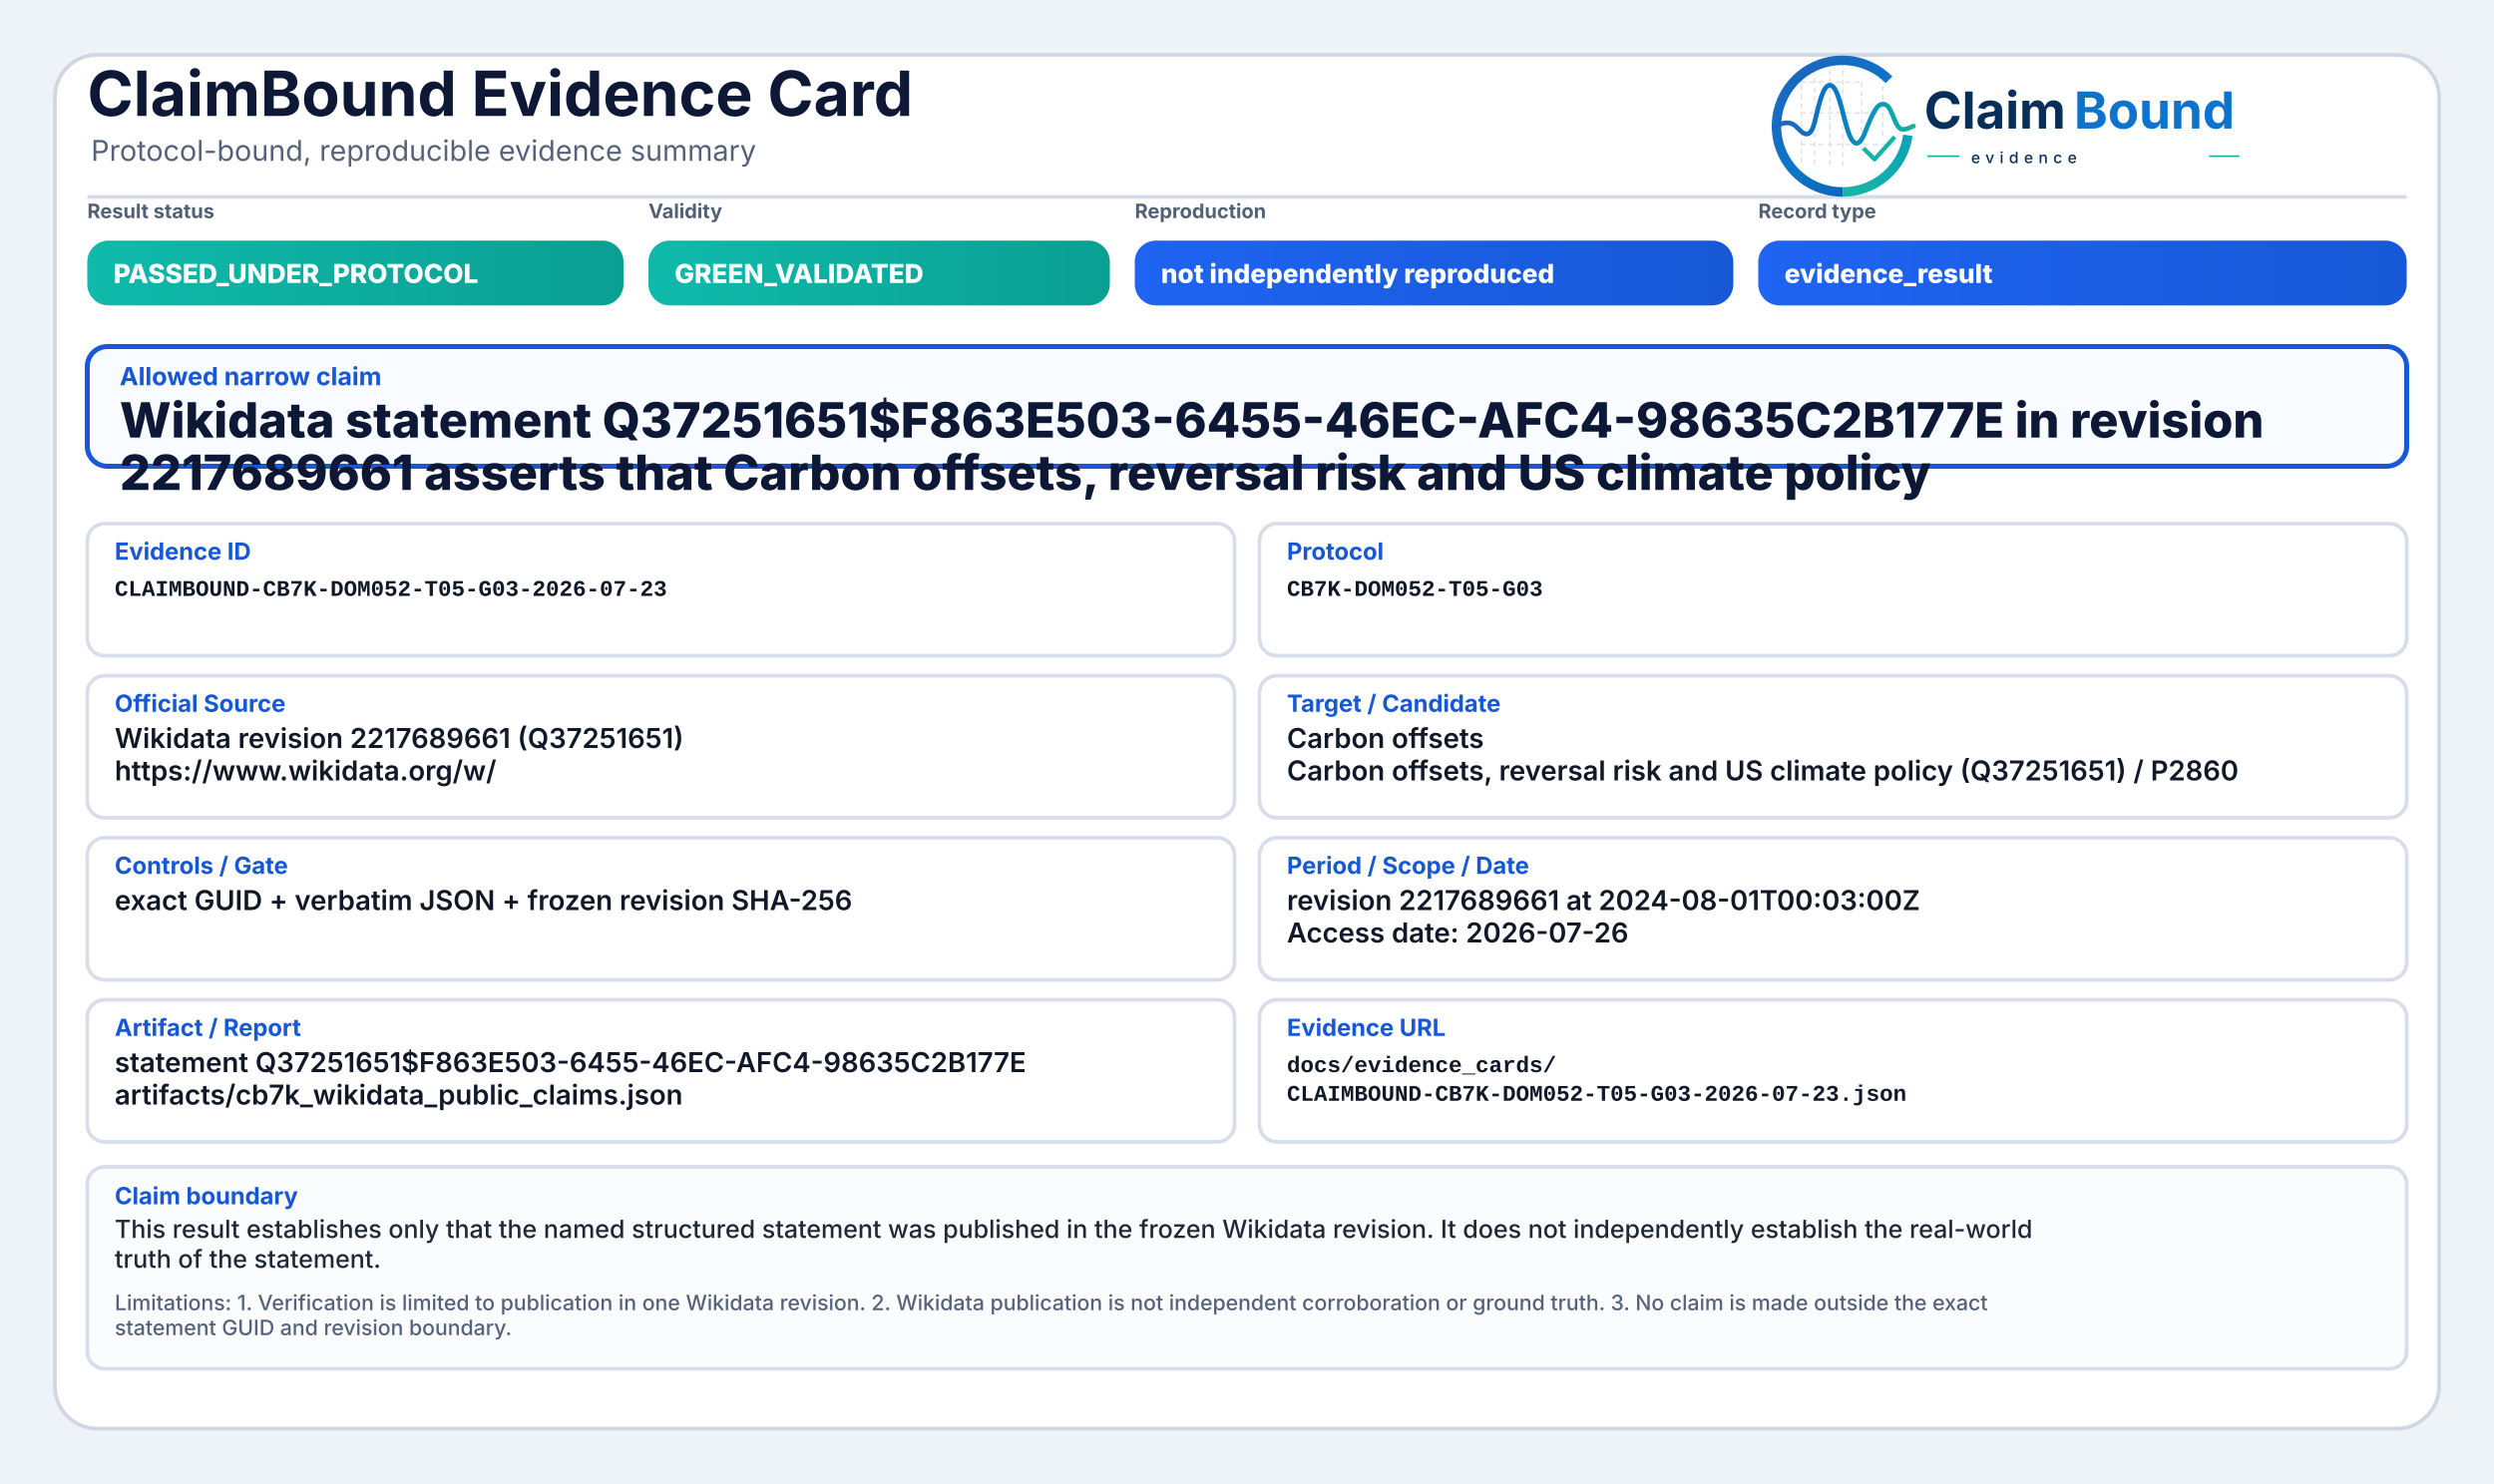
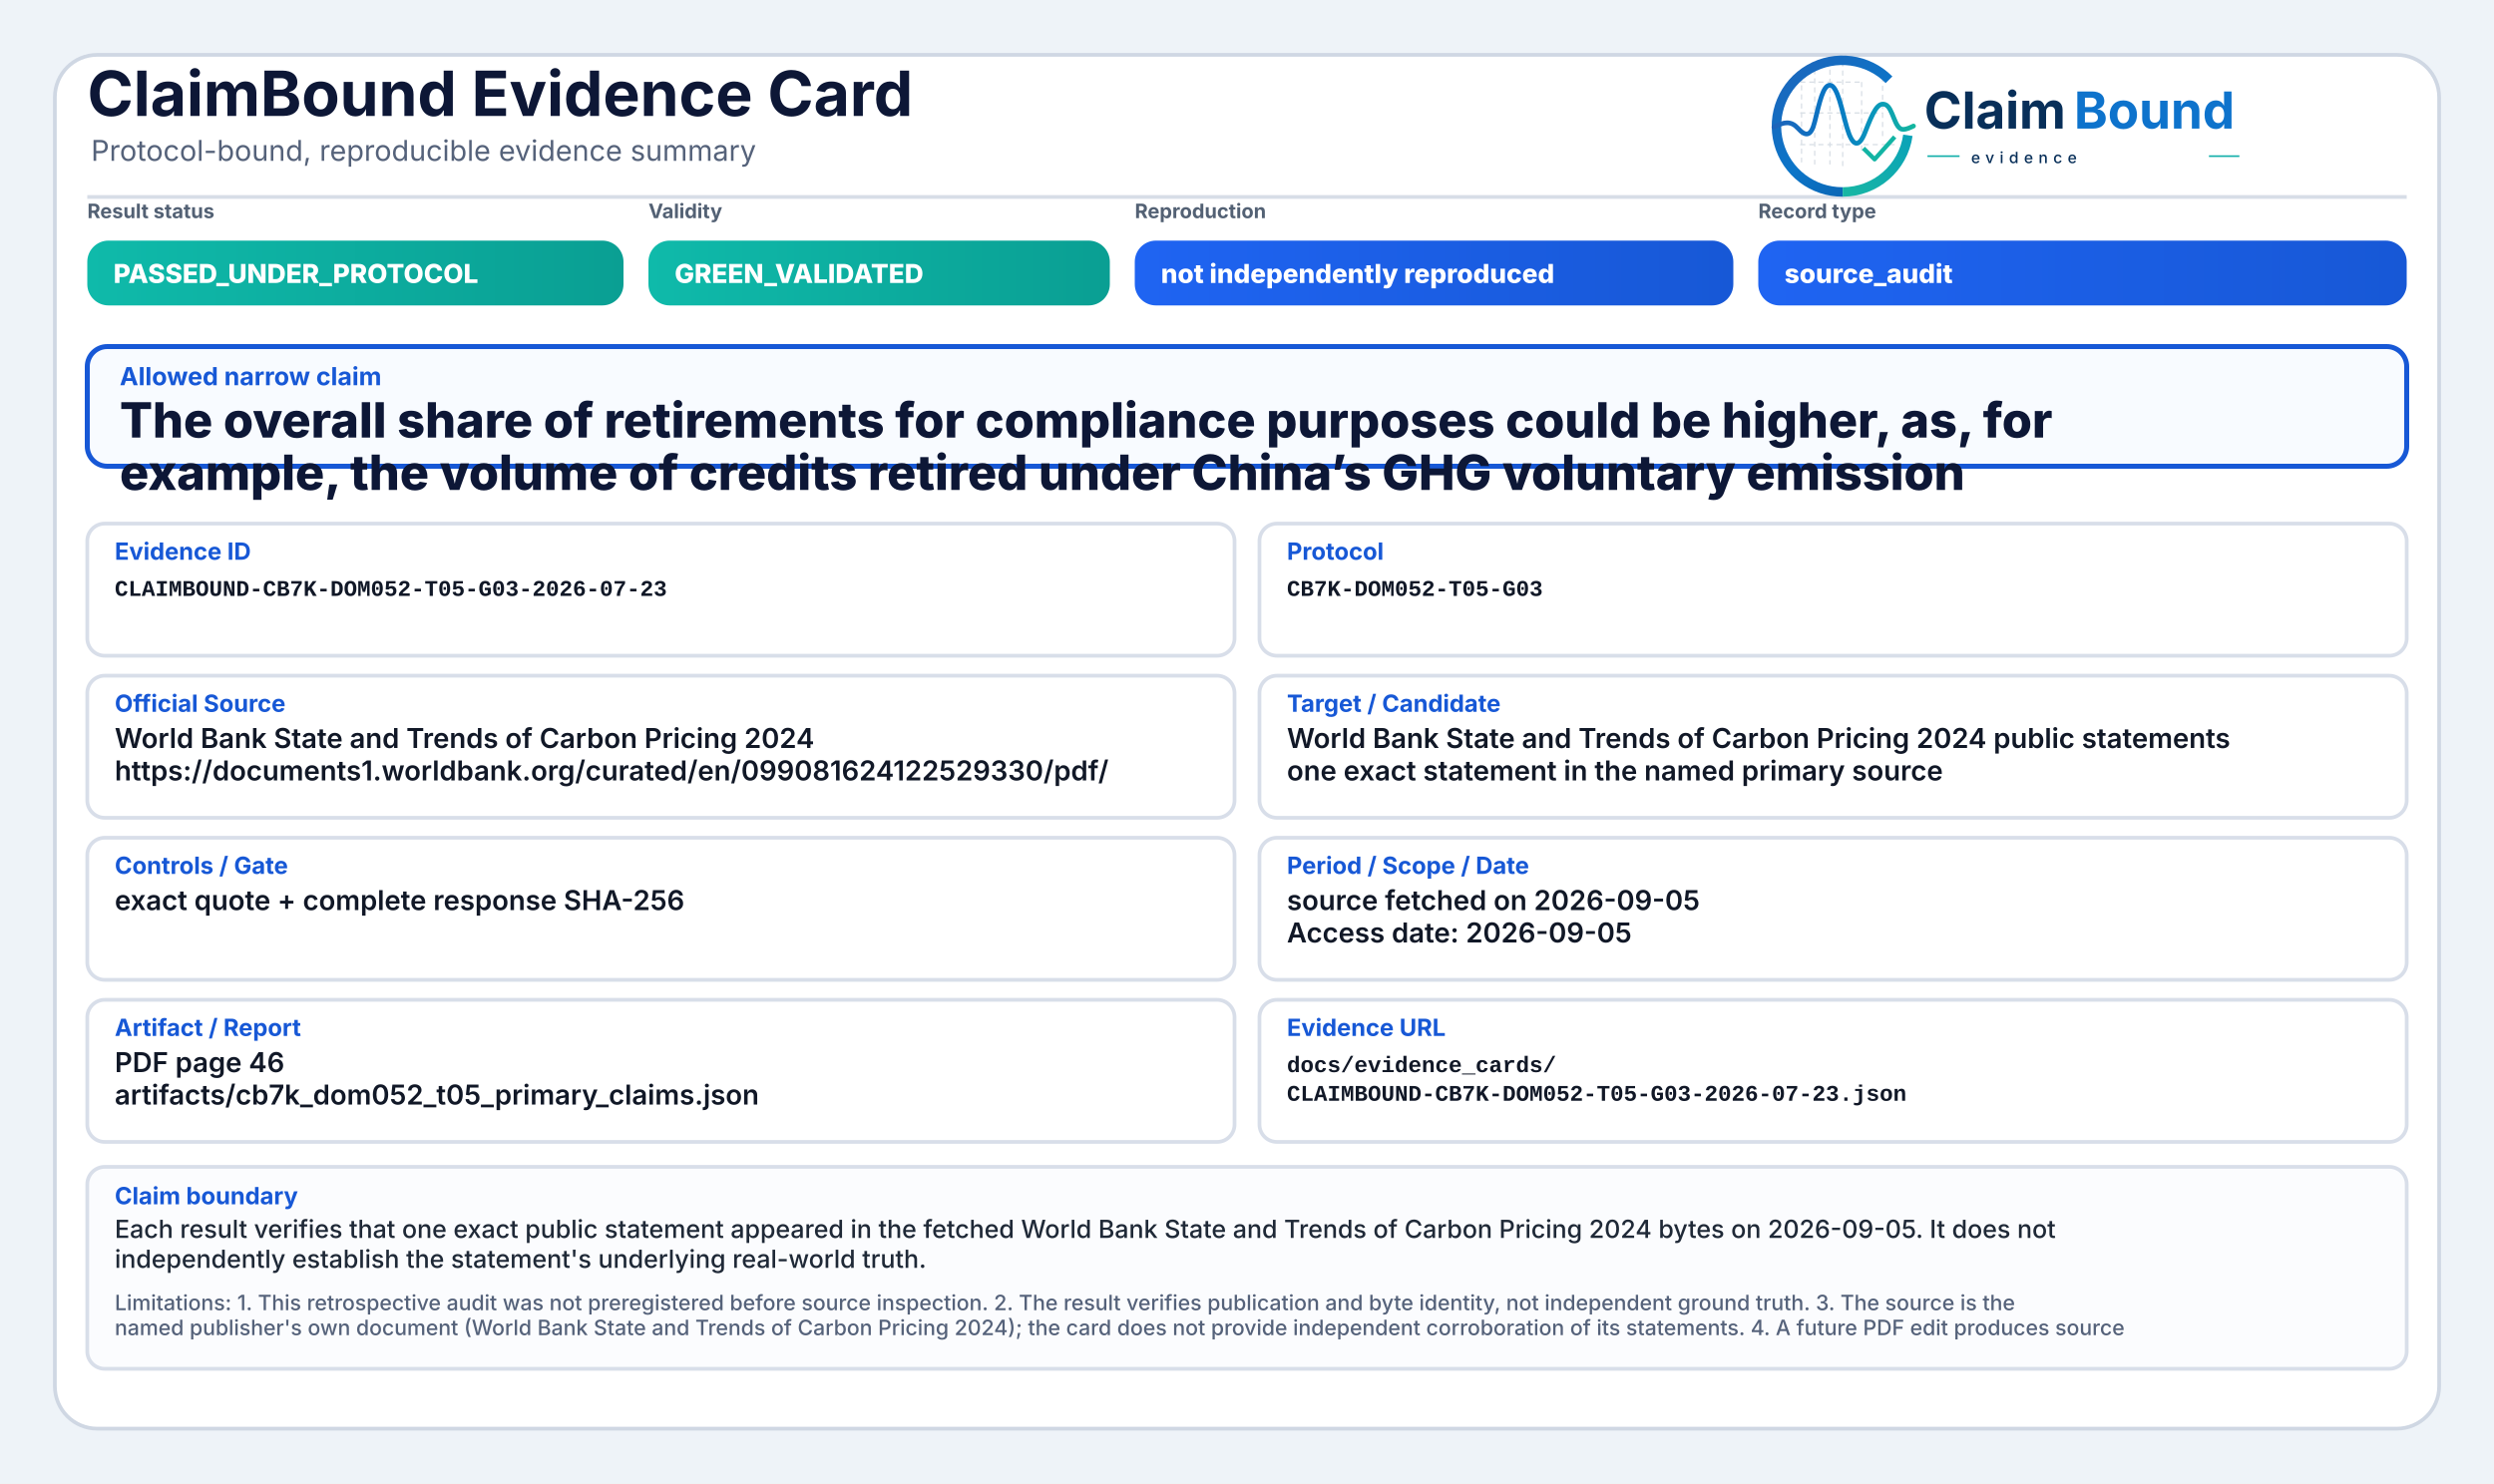
<svg xmlns="http://www.w3.org/2000/svg" width="2000" height="1190" viewBox="0 0 2000 1190" role="img" aria-label="ClaimBound Evidence Card">
  <defs>
    <linearGradient id="greenGrad" x1="0" y1="0" x2="1" y2="0">
      <stop offset="0%" stop-color="#0fbaaa" />
      <stop offset="100%" stop-color="#0a9f93" />
    </linearGradient>
    <linearGradient id="yellowGrad" x1="0" y1="0" x2="1" y2="0">
      <stop offset="0%" stop-color="#fbbf24" />
      <stop offset="100%" stop-color="#d97706" />
    </linearGradient>
    <linearGradient id="amberGrad" x1="0" y1="0" x2="1" y2="0">
      <stop offset="0%" stop-color="#f97316" />
      <stop offset="100%" stop-color="#c2410c" />
    </linearGradient>
    <linearGradient id="redGrad" x1="0" y1="0" x2="1" y2="0">
      <stop offset="0%" stop-color="#ef4444" />
      <stop offset="100%" stop-color="#b91c1c" />
    </linearGradient>
    <linearGradient id="grayGrad" x1="0" y1="0" x2="1" y2="0">
      <stop offset="0%" stop-color="#64748b" />
      <stop offset="100%" stop-color="#475569" />
    </linearGradient>
    <linearGradient id="blueGrad" x1="0" y1="0" x2="1" y2="0">
      <stop offset="0%" stop-color="#1f64f2" />
      <stop offset="100%" stop-color="#1758d6" />
    </linearGradient>
    <linearGradient id="logoRingBlue" x1="73" y1="453" x2="348" y2="793" gradientUnits="userSpaceOnUse">
      <stop offset="0" stop-color="#1E64BA" />
      <stop offset="0.55" stop-color="#0C75C8" />
      <stop offset="1" stop-color="#0A5FAB" />
    </linearGradient>
    <linearGradient id="logoRingTeal" x1="221" y1="792" x2="403" y2="594" gradientUnits="userSpaceOnUse">
      <stop offset="0" stop-color="#18B7A3" />
      <stop offset="1" stop-color="#089EBC" />
    </linearGradient>
    <linearGradient id="logoSignalGradient" x1="61" y1="628" x2="404" y2="628" gradientUnits="userSpaceOnUse">
      <stop offset="0" stop-color="#1E64BA" />
      <stop offset="0.43" stop-color="#0877C4" />
      <stop offset="0.72" stop-color="#0A97BB" />
      <stop offset="1" stop-color="#14B69E" />
    </linearGradient>
  </defs>
  <rect x="0" y="0" width="2000" height="1190" fill="#eef3f8" />
  <rect x="44" y="44" width="1912" height="1102" rx="34" fill="#ffffff" stroke="#cfd7e3" stroke-width="3" />
  <path d="M70 158 H1930" stroke="#d7dde7" stroke-width="3" />
  <text x="70" y="93" font-family="Inter, Segoe UI, Arial, sans-serif" font-size="50" font-weight="750" fill="#0d1736">ClaimBound Evidence Card</text>
  <text x="73" y="129" font-family="Inter, Segoe UI, Arial, sans-serif" font-size="23" font-weight="400" fill="#55627a">Protocol-bound, reproducible evidence summary</text>
  <g aria-label="ClaimBound evidence logo" transform="translate(1415,52) scale(0.33) translate(-40,-478)">
    <g stroke-linecap="butt" stroke-linejoin="round">
      <g stroke="#CBD3DC" stroke-width="3.2" stroke-linecap="round" stroke-dasharray="10 12" opacity="0.72">
        <path d="M130 507V714" />
        <path d="M162 490V719" />
        <path d="M199 491V719" />
        <path d="M230 471V726" />
        <path d="M276 521V690" />
        <path d="M327 508V650" />
        <path d="M128 520H277" />
        <path d="M128 595H327" />
        <path d="M128 672H355" />
      </g>
      <path d="M342.6 514.3A160 160 0 1 0 230 787" fill="none" stroke="url(#logoRingBlue)" stroke-width="23" />
      <path d="M230 787A160 160 0 0 0 388.4 649.3" fill="none" stroke="url(#logoRingTeal)" stroke-width="23" />
      <path d="M63 629.5C87 616.4 104.3 613.6 121.2 632.2C140.7 653.8 153.4 651.6 162.1 616.2C173.8 568.5 182.5 527.5 198.9 527.5C217.5 527.5 228.4 590.6 240.3 630.8C253.4 675.4 268.6 682.8 284.6 641.5C303.5 592.9 315.2 567.6 333.7 574.7C352.6 582 355.7 635.1 376.6 634.9C386.2 634.8 394 630.4 402 626.8" fill="none" stroke="url(#logoSignalGradient)" stroke-width="11.5" stroke-linecap="round" />
      <path d="M284 684.5L307.5 707.7L353 657" fill="none" stroke="#12B4A4" stroke-width="10.5" stroke-linecap="square" />
    </g>
    <text x="428" y="633" font-family="Inter, Segoe UI, Arial, sans-serif" font-size="124" font-weight="750" fill="#082F59" text-rendering="geometricPrecision">Claim</text>
    <text x="792" y="633" font-family="Inter, Segoe UI, Arial, sans-serif" font-size="124" font-weight="750" fill="#0E73CC" text-rendering="geometricPrecision">Bound</text>
    <line x1="436" y1="700" x2="514" y2="700" stroke="#11AFA9" stroke-width="4" />
    <text x="542" y="717" font-family="Inter, Segoe UI, Arial, sans-serif" font-size="38" font-weight="500" letter-spacing="13" fill="#082F59">evidence</text>
    <line x1="1120" y1="700" x2="1194" y2="700" stroke="#11AFA9" stroke-width="4" />
  </g>
  <text x="70" y="175" font-family="Inter, Segoe UI, Arial, sans-serif" font-size="16" font-weight="650" fill="#536174">Result status</text>
  <rect x="70" y="193" width="430" height="52" rx="17" fill="url(#greenGrad)" />
  <text x="91" y="227" font-family="Inter, Segoe UI, Arial, sans-serif" font-size="21" font-weight="800" fill="#ffffff">PASSED_UNDER_PROTOCOL</text>
  <text x="520" y="175" font-family="Inter, Segoe UI, Arial, sans-serif" font-size="16" font-weight="650" fill="#536174">Validity</text>
  <rect x="520" y="193" width="370" height="52" rx="17" fill="url(#greenGrad)" />
  <text x="541" y="227" font-family="Inter, Segoe UI, Arial, sans-serif" font-size="21" font-weight="800" fill="#ffffff">GREEN_VALIDATED</text>
  <text x="910" y="175" font-family="Inter, Segoe UI, Arial, sans-serif" font-size="16" font-weight="650" fill="#536174">Reproduction</text>
  <rect x="910" y="193" width="480" height="52" rx="17" fill="url(#blueGrad)" />
  <text x="931" y="227" font-family="Inter, Segoe UI, Arial, sans-serif" font-size="21" font-weight="800" fill="#ffffff">not independently reproduced</text>
  <text x="1410" y="175" font-family="Inter, Segoe UI, Arial, sans-serif" font-size="16" font-weight="650" fill="#536174">Record type</text>
  <rect x="1410" y="193" width="520" height="52" rx="17" fill="url(#blueGrad)" />
-   <text x="1431" y="227" font-family="Inter, Segoe UI, Arial, sans-serif" font-size="21" font-weight="800" fill="#ffffff">evidence_result</text>
+   <text x="1431" y="227" font-family="Inter, Segoe UI, Arial, sans-serif" font-size="21" font-weight="800" fill="#ffffff">source_audit</text>
  <rect x="70" y="278" width="1860" height="96" rx="16" fill="#f8fbff" stroke="#1758d6" stroke-width="4" />
  <text x="96" y="309" font-family="Inter, Segoe UI, Arial, sans-serif" font-size="20" font-weight="750" fill="#1758d6">Allowed narrow claim</text>
-   <text x="96" y="351" font-family="Inter, Segoe UI, Arial, sans-serif" font-size="39" font-weight="800" fill="#0d1736">Wikidata statement Q37251651$F863E503-6455-46EC-AFC4-98635C2B177E in revision</text>
-   <text x="96" y="393" font-family="Inter, Segoe UI, Arial, sans-serif" font-size="39" font-weight="800" fill="#0d1736">2217689661 asserts that Carbon offsets, reversal risk and US climate policy</text>
+   <text x="96" y="351" font-family="Inter, Segoe UI, Arial, sans-serif" font-size="39" font-weight="800" fill="#0d1736">The overall share of retirements for compliance purposes could be higher, as, for</text>
+   <text x="96" y="393" font-family="Inter, Segoe UI, Arial, sans-serif" font-size="39" font-weight="800" fill="#0d1736">example, the volume of credits retired under China’s GHG voluntary emission</text>
  <rect x="70" y="420" width="920" height="106" rx="14" fill="#ffffff" stroke="#d8dee9" stroke-width="3" />
  <text x="92" y="449" font-family="Inter, Segoe UI, Arial, sans-serif" font-size="19" font-weight="750" fill="#1758d6">Evidence ID</text>
  <text x="92" y="478" font-family="SFMono-Regular, Consolas, Liberation Mono, monospace" font-size="18" font-weight="600" fill="#111827">CLAIMBOUND-CB7K-DOM052-T05-G03-2026-07-23</text>
  <rect x="1010" y="420" width="920" height="106" rx="14" fill="#ffffff" stroke="#d8dee9" stroke-width="3" />
  <text x="1032" y="449" font-family="Inter, Segoe UI, Arial, sans-serif" font-size="19" font-weight="750" fill="#1758d6">Protocol</text>
  <text x="1032" y="478" font-family="SFMono-Regular, Consolas, Liberation Mono, monospace" font-size="18" font-weight="600" fill="#111827">CB7K-DOM052-T05-G03</text>
  <rect x="70" y="542" width="920" height="114" rx="14" fill="#ffffff" stroke="#d8dee9" stroke-width="3" />
  <text x="92" y="571" font-family="Inter, Segoe UI, Arial, sans-serif" font-size="19" font-weight="750" fill="#1758d6">Official Source</text>
-   <text x="92" y="600" font-family="Inter, Segoe UI, Arial, sans-serif" font-size="22" font-weight="600" fill="#111827">Wikidata revision 2217689661 (Q37251651)</text>
-   <text x="92" y="626" font-family="Inter, Segoe UI, Arial, sans-serif" font-size="22" font-weight="600" fill="#111827">https://www.wikidata.org/w/</text>
+   <text x="92" y="600" font-family="Inter, Segoe UI, Arial, sans-serif" font-size="22" font-weight="600" fill="#111827">World Bank State and Trends of Carbon Pricing 2024</text>
+   <text x="92" y="626" font-family="Inter, Segoe UI, Arial, sans-serif" font-size="22" font-weight="600" fill="#111827">https://documents1.worldbank.org/curated/en/099081624122529330/pdf/</text>
  <rect x="1010" y="542" width="920" height="114" rx="14" fill="#ffffff" stroke="#d8dee9" stroke-width="3" />
  <text x="1032" y="571" font-family="Inter, Segoe UI, Arial, sans-serif" font-size="19" font-weight="750" fill="#1758d6">Target / Candidate</text>
-   <text x="1032" y="600" font-family="Inter, Segoe UI, Arial, sans-serif" font-size="22" font-weight="600" fill="#111827">Carbon offsets</text>
-   <text x="1032" y="626" font-family="Inter, Segoe UI, Arial, sans-serif" font-size="22" font-weight="600" fill="#111827">Carbon offsets, reversal risk and US climate policy (Q37251651) / P2860</text>
+   <text x="1032" y="600" font-family="Inter, Segoe UI, Arial, sans-serif" font-size="22" font-weight="600" fill="#111827">World Bank State and Trends of Carbon Pricing 2024 public statements</text>
+   <text x="1032" y="626" font-family="Inter, Segoe UI, Arial, sans-serif" font-size="22" font-weight="600" fill="#111827">one exact statement in the named primary source</text>
  <rect x="70" y="672" width="920" height="114" rx="14" fill="#ffffff" stroke="#d8dee9" stroke-width="3" />
  <text x="92" y="701" font-family="Inter, Segoe UI, Arial, sans-serif" font-size="19" font-weight="750" fill="#1758d6">Controls / Gate</text>
-   <text x="92" y="730" font-family="Inter, Segoe UI, Arial, sans-serif" font-size="22" font-weight="600" fill="#111827">exact GUID + verbatim JSON + frozen revision SHA-256</text>
+   <text x="92" y="730" font-family="Inter, Segoe UI, Arial, sans-serif" font-size="22" font-weight="600" fill="#111827">exact quote + complete response SHA-256</text>
  <rect x="1010" y="672" width="920" height="114" rx="14" fill="#ffffff" stroke="#d8dee9" stroke-width="3" />
  <text x="1032" y="701" font-family="Inter, Segoe UI, Arial, sans-serif" font-size="19" font-weight="750" fill="#1758d6">Period / Scope / Date</text>
-   <text x="1032" y="730" font-family="Inter, Segoe UI, Arial, sans-serif" font-size="22" font-weight="600" fill="#111827">revision 2217689661 at 2024-08-01T00:03:00Z</text>
-   <text x="1032" y="756" font-family="Inter, Segoe UI, Arial, sans-serif" font-size="22" font-weight="600" fill="#111827">Access date: 2026-07-26</text>
+   <text x="1032" y="730" font-family="Inter, Segoe UI, Arial, sans-serif" font-size="22" font-weight="600" fill="#111827">source fetched on 2026-09-05</text>
+   <text x="1032" y="756" font-family="Inter, Segoe UI, Arial, sans-serif" font-size="22" font-weight="600" fill="#111827">Access date: 2026-09-05</text>
  <rect x="70" y="802" width="920" height="114" rx="14" fill="#ffffff" stroke="#d8dee9" stroke-width="3" />
  <text x="92" y="831" font-family="Inter, Segoe UI, Arial, sans-serif" font-size="19" font-weight="750" fill="#1758d6">Artifact / Report</text>
-   <text x="92" y="860" font-family="Inter, Segoe UI, Arial, sans-serif" font-size="22" font-weight="600" fill="#111827">statement Q37251651$F863E503-6455-46EC-AFC4-98635C2B177E</text>
-   <text x="92" y="886" font-family="Inter, Segoe UI, Arial, sans-serif" font-size="22" font-weight="600" fill="#111827">artifacts/cb7k_wikidata_public_claims.json</text>
+   <text x="92" y="860" font-family="Inter, Segoe UI, Arial, sans-serif" font-size="22" font-weight="600" fill="#111827">PDF page 46</text>
+   <text x="92" y="886" font-family="Inter, Segoe UI, Arial, sans-serif" font-size="22" font-weight="600" fill="#111827">artifacts/cb7k_dom052_t05_primary_claims.json</text>
  <rect x="1010" y="802" width="920" height="114" rx="14" fill="#ffffff" stroke="#d8dee9" stroke-width="3" />
  <text x="1032" y="831" font-family="Inter, Segoe UI, Arial, sans-serif" font-size="19" font-weight="750" fill="#1758d6">Evidence URL</text>
  <text x="1032" y="860" font-family="SFMono-Regular, Consolas, Liberation Mono, monospace" font-size="18" font-weight="600" fill="#111827">docs/evidence_cards/</text>
  <text x="1032" y="883" font-family="SFMono-Regular, Consolas, Liberation Mono, monospace" font-size="18" font-weight="600" fill="#111827">CLAIMBOUND-CB7K-DOM052-T05-G03-2026-07-23.json</text>
  <rect x="70" y="936" width="1860" height="162" rx="14" fill="#fbfcfe" stroke="#d8dee9" stroke-width="3" />
  <text x="92" y="966" font-family="Inter, Segoe UI, Arial, sans-serif" font-size="19" font-weight="750" fill="#1758d6">Claim boundary</text>
-   <text x="92" y="993" font-family="Inter, Segoe UI, Arial, sans-serif" font-size="20" font-weight="500" fill="#1f2937">This result establishes only that the named structured statement was published in the frozen Wikidata revision. It does not independently establish the real-world</text>
-   <text x="92" y="1017" font-family="Inter, Segoe UI, Arial, sans-serif" font-size="20" font-weight="500" fill="#1f2937">truth of the statement.</text>
-   <text x="92" y="1051" font-family="Inter, Segoe UI, Arial, sans-serif" font-size="17" font-weight="500" fill="#55627a">Limitations: 1. Verification is limited to publication in one Wikidata revision. 2. Wikidata publication is not independent corroboration or ground truth. 3. No claim is made outside the exact</text>
-   <text x="92" y="1071" font-family="Inter, Segoe UI, Arial, sans-serif" font-size="17" font-weight="500" fill="#55627a">statement GUID and revision boundary.</text>
+   <text x="92" y="993" font-family="Inter, Segoe UI, Arial, sans-serif" font-size="20" font-weight="500" fill="#1f2937">Each result verifies that one exact public statement appeared in the fetched World Bank State and Trends of Carbon Pricing 2024 bytes on 2026-09-05. It does not</text>
+   <text x="92" y="1017" font-family="Inter, Segoe UI, Arial, sans-serif" font-size="20" font-weight="500" fill="#1f2937">independently establish the statement's underlying real-world truth.</text>
+   <text x="92" y="1051" font-family="Inter, Segoe UI, Arial, sans-serif" font-size="17" font-weight="500" fill="#55627a">Limitations: 1. This retrospective audit was not preregistered before source inspection. 2. The result verifies publication and byte identity, not independent ground truth. 3. The source is the</text>
+   <text x="92" y="1071" font-family="Inter, Segoe UI, Arial, sans-serif" font-size="17" font-weight="500" fill="#55627a">named publisher's own document (World Bank State and Trends of Carbon Pricing 2024); the card does not provide independent corroboration of its statements. 4. A future PDF edit produces source</text>
</svg>
